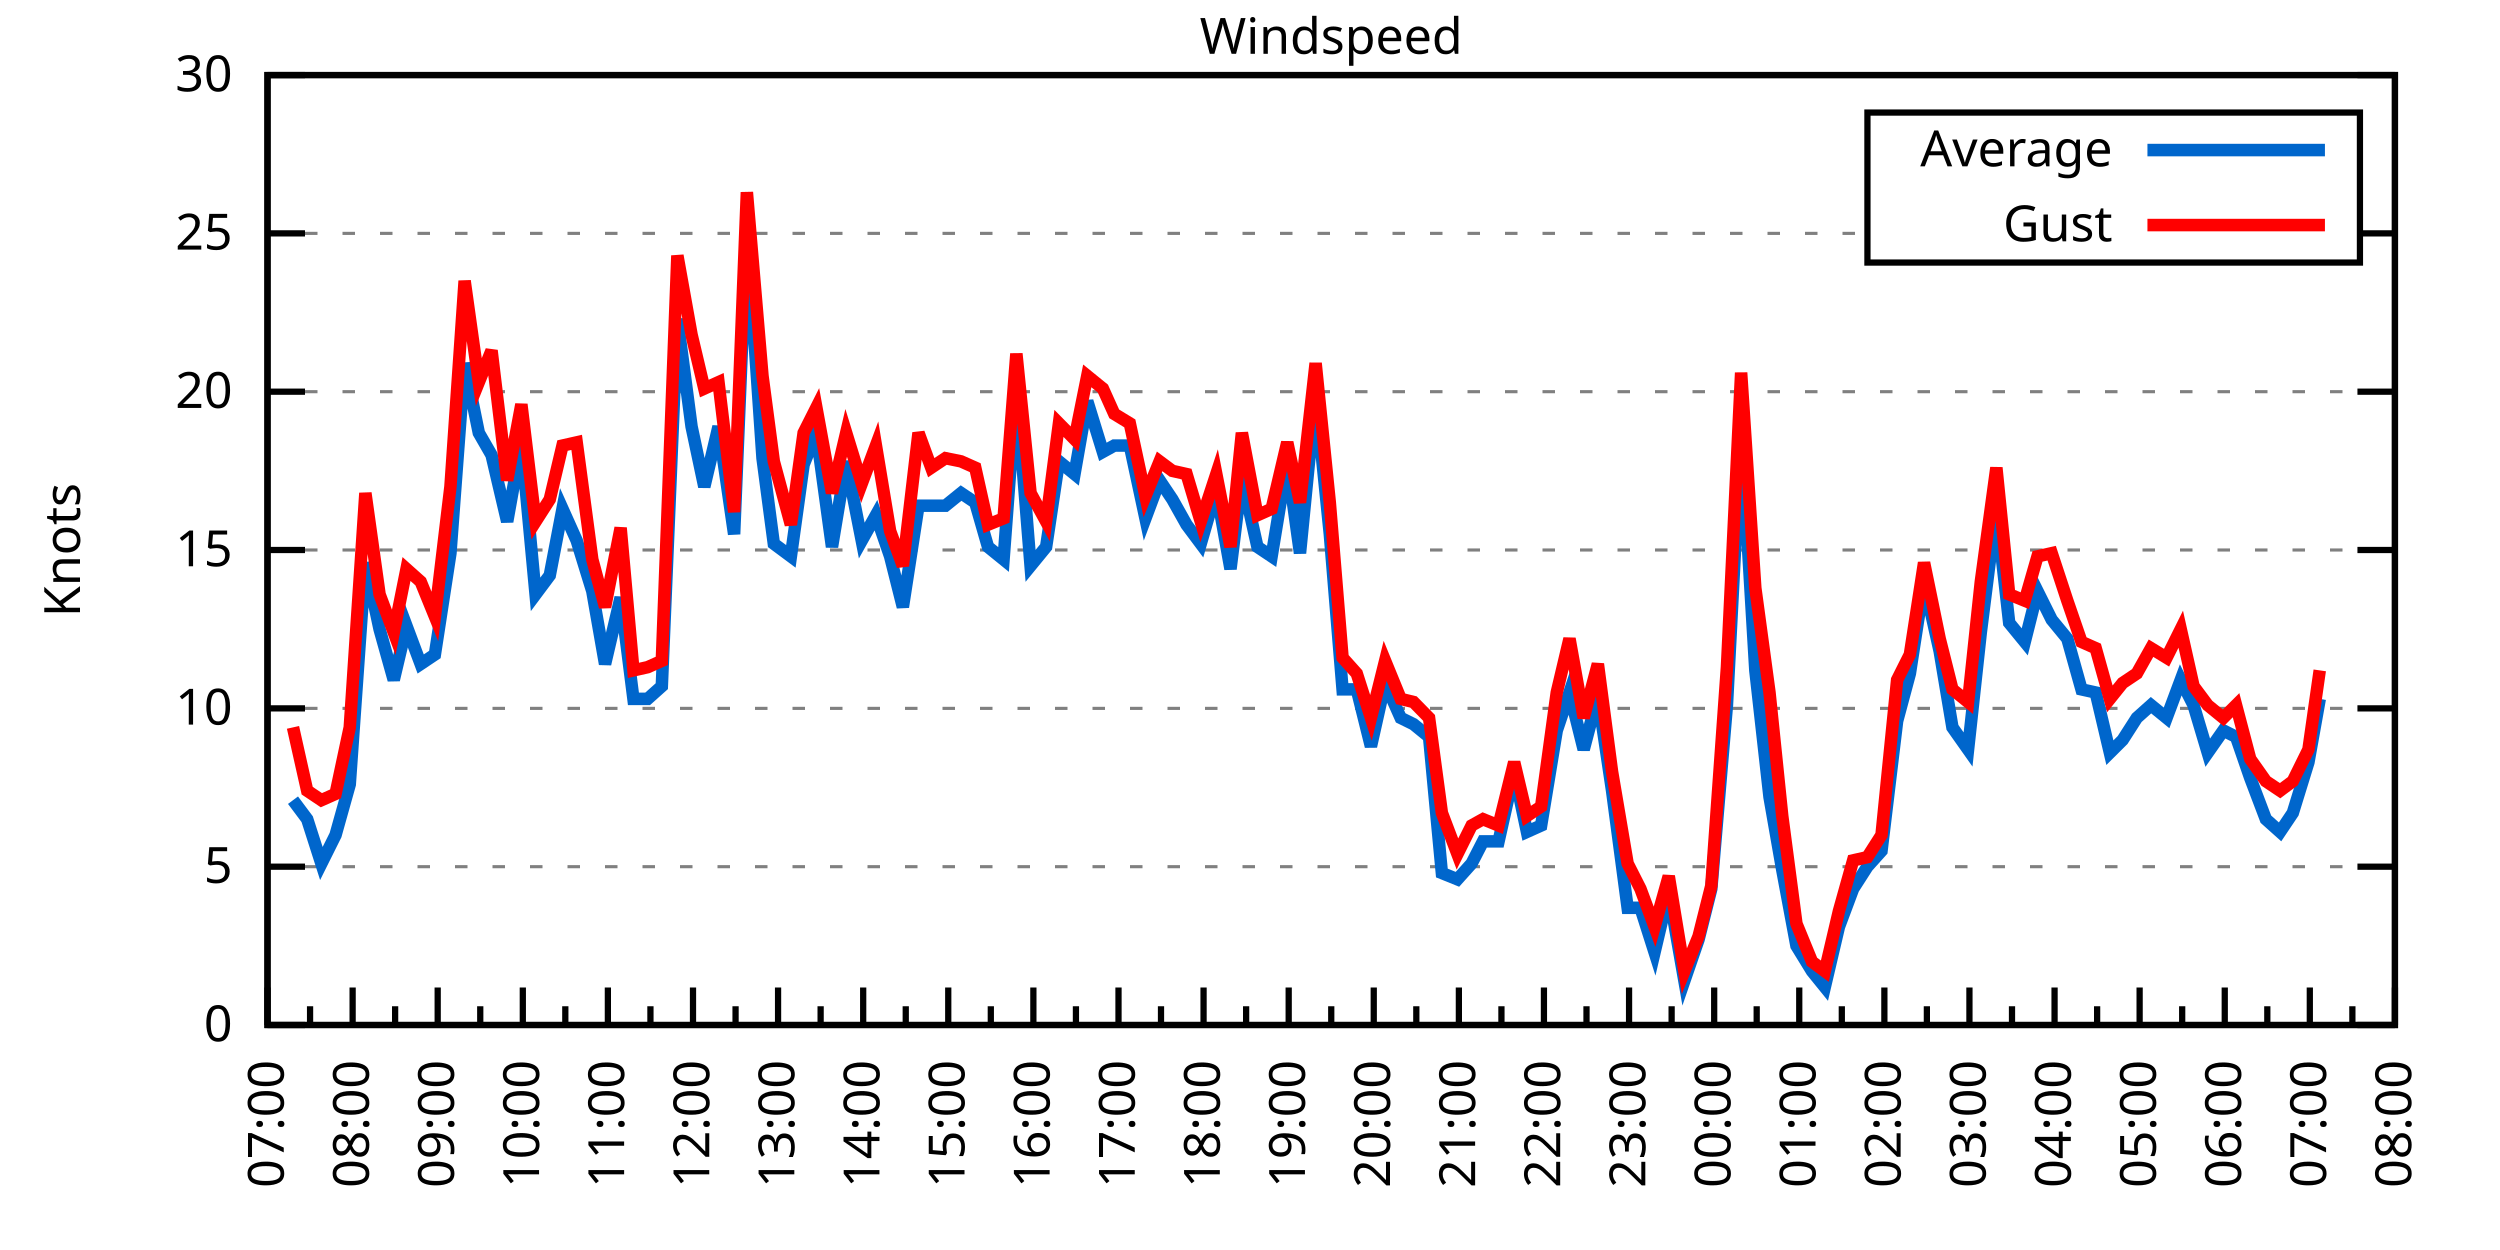
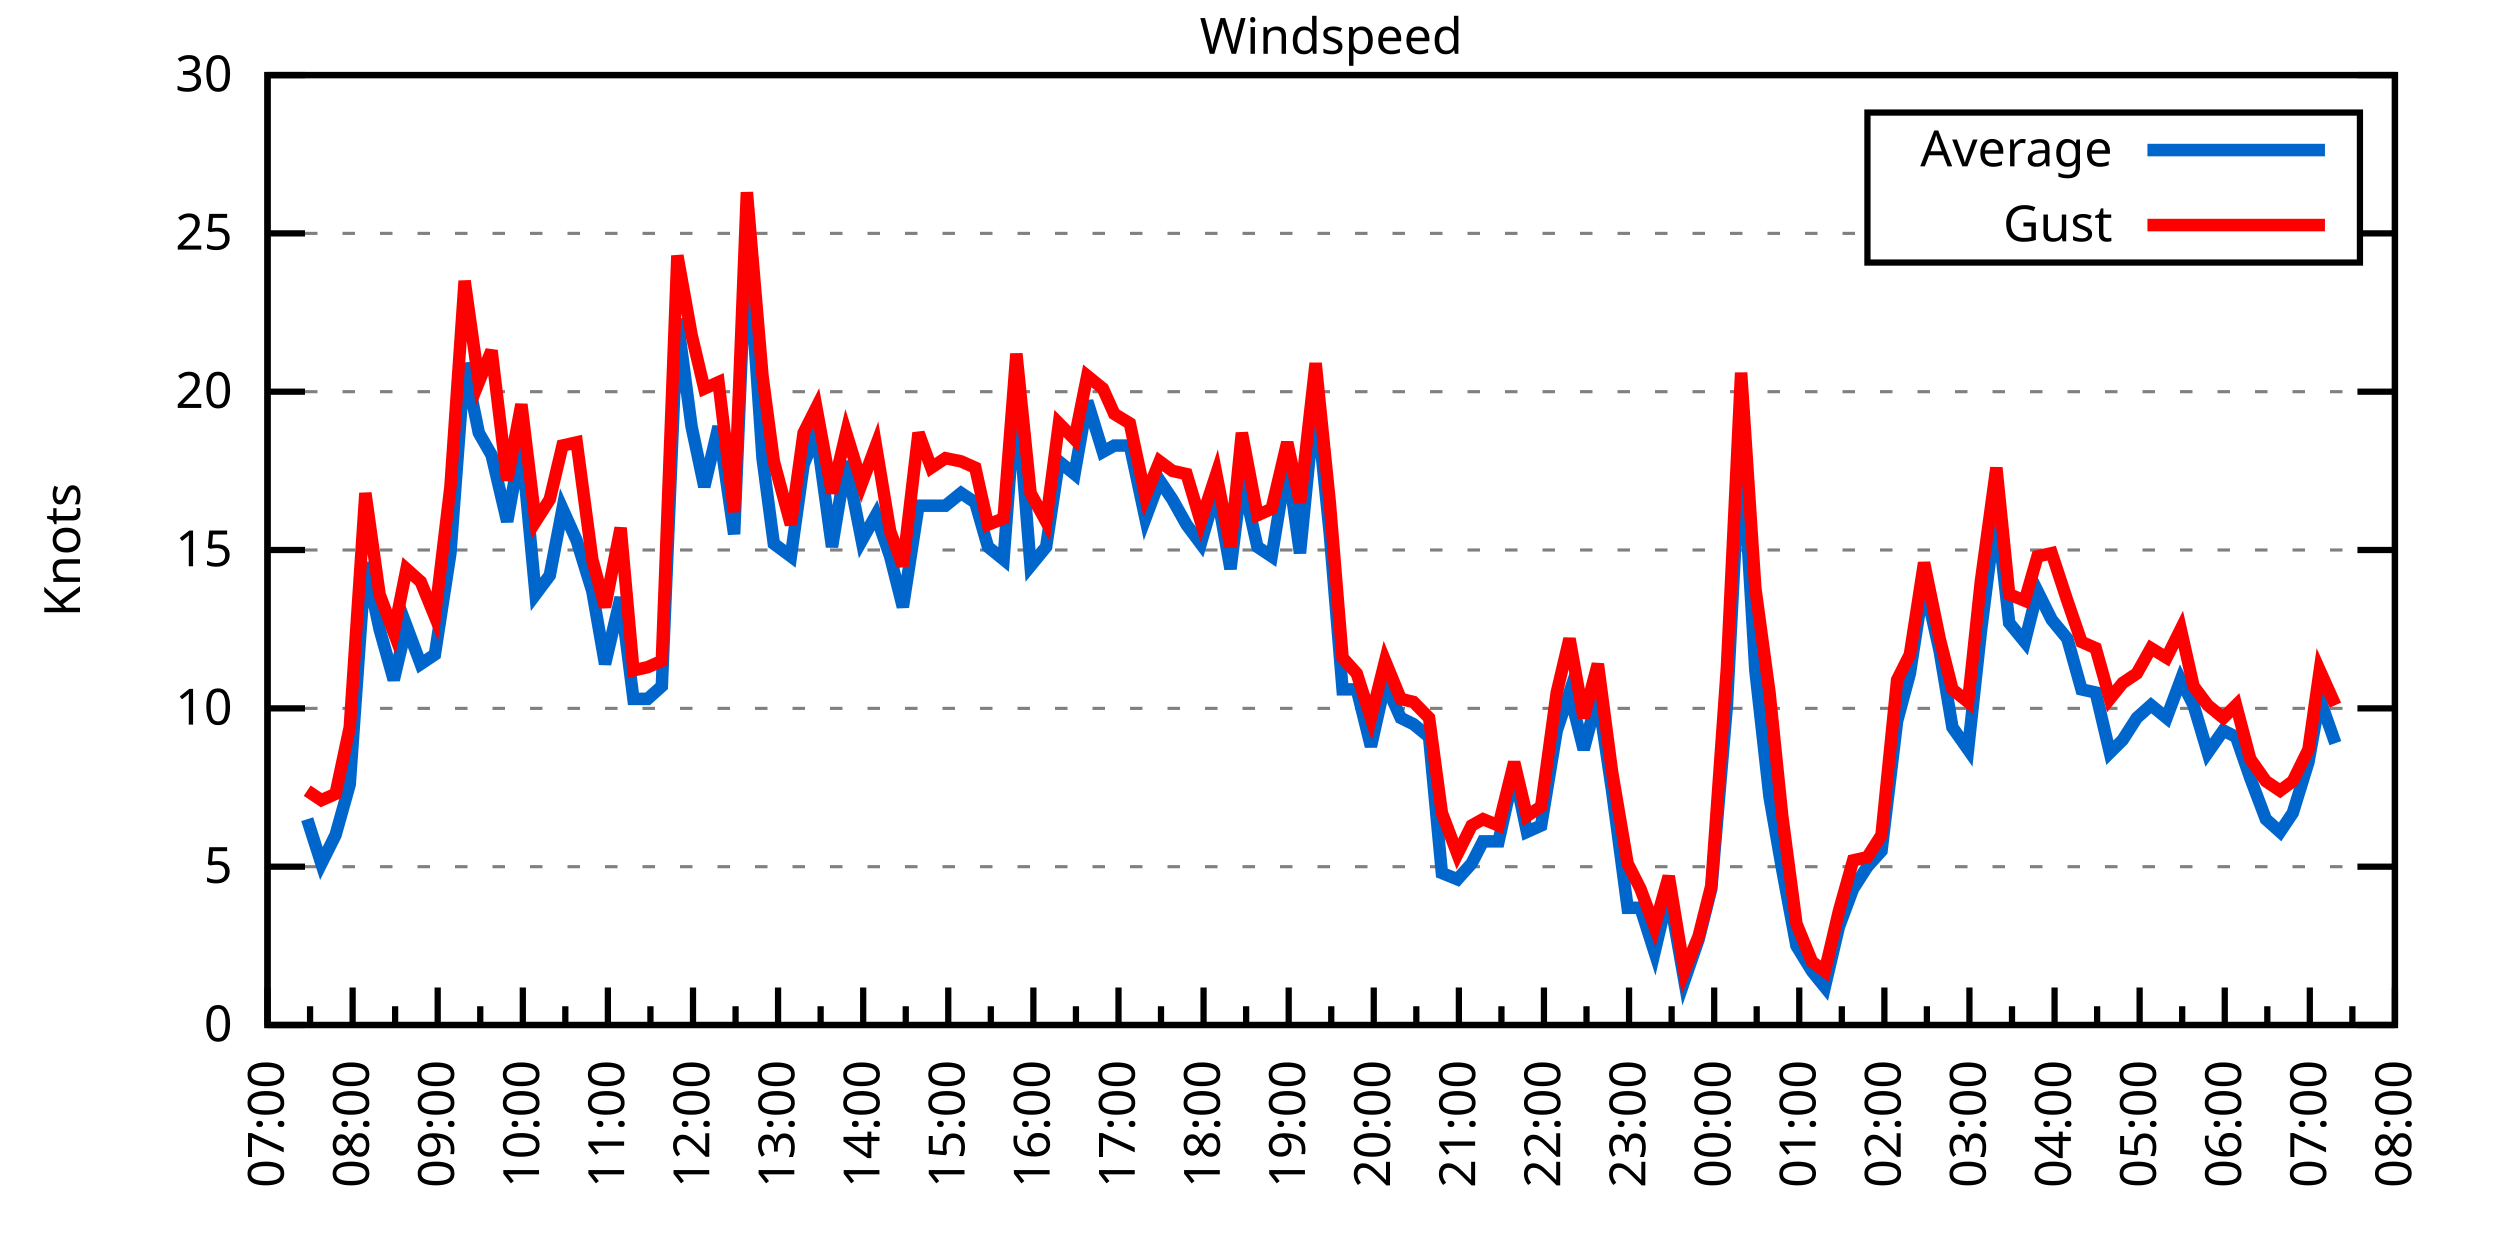
<svg xmlns="http://www.w3.org/2000/svg" xmlns:xlink="http://www.w3.org/1999/xlink" width="400" height="200" viewBox="0 0 400 200">
  <g id="gnuplot_canvas">
    <rect x="0" y="0" width="400" height="200" fill="none" />
    <defs>
      <circle id="gpDot" r="0.5" stroke-width="0.5" stroke="currentColor" />
      <path id="gpPt0" stroke-width="0.333" stroke="currentColor" d="M-1,0 h2 M0,-1 v2" />
      <path id="gpPt1" stroke-width="0.333" stroke="currentColor" d="M-1,-1 L1,1 M1,-1 L-1,1" />
      <path id="gpPt2" stroke-width="0.333" stroke="currentColor" d="M-1,0 L1,0 M0,-1 L0,1 M-1,-1 L1,1 M-1,1 L1,-1" />
      <rect id="gpPt3" stroke-width="0.333" stroke="currentColor" x="-1" y="-1" width="2" height="2" />
      <rect id="gpPt4" stroke-width="0.333" stroke="currentColor" fill="currentColor" x="-1" y="-1" width="2" height="2" />
      <circle id="gpPt5" stroke-width="0.333" stroke="currentColor" cx="0" cy="0" r="1" />
      <use xlink:href="#gpPt5" id="gpPt6" fill="currentColor" stroke="none" />
      <path id="gpPt7" stroke-width="0.333" stroke="currentColor" d="M0,-1.33 L-1.33,0.67 L1.33,0.67 z" />
      <use xlink:href="#gpPt7" id="gpPt8" fill="currentColor" stroke="none" />
      <use xlink:href="#gpPt7" id="gpPt9" stroke="currentColor" transform="rotate(180)" />
      <use xlink:href="#gpPt9" id="gpPt10" fill="currentColor" stroke="none" />
      <use xlink:href="#gpPt3" id="gpPt11" stroke="currentColor" transform="rotate(45)" />
      <use xlink:href="#gpPt11" id="gpPt12" fill="currentColor" stroke="none" />
      <path id="gpPt13" stroke-width="0.333" stroke="currentColor" d="M0,1.330 L1.265,0.411 L0.782,-1.067 L-0.782,-1.076 L-1.265,0.411 z" />
      <use xlink:href="#gpPt13" id="gpPt14" fill="currentColor" stroke="none" />
      <filter id="textbox" filterUnits="objectBoundingBox" x="0" y="0" height="1" width="1">
        <feFlood flood-color="white" flood-opacity="1" result="bgnd" />
        <feComposite in="SourceGraphic" in2="bgnd" operator="atop" />
      </filter>
      <filter id="greybox" filterUnits="objectBoundingBox" x="0" y="0" height="1" width="1">
        <feFlood flood-color="lightgrey" flood-opacity="1" result="grey" />
        <feComposite in="SourceGraphic" in2="grey" operator="atop" />
      </filter>
    </defs>
    <g fill="none" color="white" stroke="currentColor" stroke-width="1.00" stroke-linecap="butt" stroke-linejoin="miter">
</g>
    <g fill="none" color="black" stroke="currentColor" stroke-width="1.00" stroke-linecap="butt" stroke-linejoin="miter">
      <g stroke="none" shape-rendering="crispEdges">
        <polygon fill="rgb(255, 255, 255)" points="42.80,164.00 383.18,164.00 383.18,12.02 42.80,12.02 " />
      </g>
    </g>
    <g fill="none" color="black" stroke="currentColor" stroke-width="1.00" stroke-linecap="butt" stroke-linejoin="miter">
</g>
    <g fill="none" color="black" stroke="black" stroke-width="0.50" stroke-linecap="butt" stroke-linejoin="miter">
</g>
    <g fill="none" color="gray" stroke="currentColor" stroke-width="0.50" stroke-linecap="butt" stroke-linejoin="miter">
      <path stroke="gray" stroke-dasharray="2,4" class="gridline" d="M42.80,164.00 L383.19,164.00  " />
    </g>
    <g fill="none" color="gray" stroke="gray" stroke-width="1.00" stroke-linecap="butt" stroke-linejoin="miter">
</g>
    <g fill="none" color="black" stroke="currentColor" stroke-width="1.00" stroke-linecap="butt" stroke-linejoin="miter">
      <path stroke="black" d="M42.80,164.00 L48.80,164.00 M383.19,164.00 L377.19,164.00  " />
      <g transform="translate(37.20,166.60)" stroke="none" fill="black" font-family="Sans" font-size="8.00" text-anchor="end">
        <text>
          <tspan font-family="Sans"> 0</tspan>
        </text>
      </g>
    </g>
    <g fill="none" color="black" stroke="currentColor" stroke-width="1.00" stroke-linecap="butt" stroke-linejoin="miter">
</g>
    <g fill="none" color="black" stroke="black" stroke-width="0.50" stroke-linecap="butt" stroke-linejoin="miter">
</g>
    <g fill="none" color="gray" stroke="currentColor" stroke-width="0.50" stroke-linecap="butt" stroke-linejoin="miter">
      <path stroke="gray" stroke-dasharray="2,4" class="gridline" d="M42.80,138.67 L383.19,138.67  " />
    </g>
    <g fill="none" color="gray" stroke="gray" stroke-width="1.00" stroke-linecap="butt" stroke-linejoin="miter">
</g>
    <g fill="none" color="black" stroke="currentColor" stroke-width="1.00" stroke-linecap="butt" stroke-linejoin="miter">
      <path stroke="black" d="M42.80,138.67 L48.80,138.67 M383.19,138.67 L377.19,138.67  " />
      <g transform="translate(37.20,141.27)" stroke="none" fill="black" font-family="Sans" font-size="8.00" text-anchor="end">
        <text>
          <tspan font-family="Sans"> 5</tspan>
        </text>
      </g>
    </g>
    <g fill="none" color="black" stroke="currentColor" stroke-width="1.00" stroke-linecap="butt" stroke-linejoin="miter">
</g>
    <g fill="none" color="black" stroke="black" stroke-width="0.50" stroke-linecap="butt" stroke-linejoin="miter">
</g>
    <g fill="none" color="gray" stroke="currentColor" stroke-width="0.50" stroke-linecap="butt" stroke-linejoin="miter">
      <path stroke="gray" stroke-dasharray="2,4" class="gridline" d="M42.80,113.34 L383.19,113.34  " />
    </g>
    <g fill="none" color="gray" stroke="gray" stroke-width="1.00" stroke-linecap="butt" stroke-linejoin="miter">
</g>
    <g fill="none" color="black" stroke="currentColor" stroke-width="1.00" stroke-linecap="butt" stroke-linejoin="miter">
      <path stroke="black" d="M42.80,113.34 L48.80,113.34 M383.19,113.34 L377.19,113.34  " />
      <g transform="translate(37.20,115.94)" stroke="none" fill="black" font-family="Sans" font-size="8.00" text-anchor="end">
        <text>
          <tspan font-family="Sans"> 10</tspan>
        </text>
      </g>
    </g>
    <g fill="none" color="black" stroke="currentColor" stroke-width="1.00" stroke-linecap="butt" stroke-linejoin="miter">
</g>
    <g fill="none" color="black" stroke="black" stroke-width="0.50" stroke-linecap="butt" stroke-linejoin="miter">
</g>
    <g fill="none" color="gray" stroke="currentColor" stroke-width="0.50" stroke-linecap="butt" stroke-linejoin="miter">
      <path stroke="gray" stroke-dasharray="2,4" class="gridline" d="M42.80,88.00 L383.19,88.00  " />
    </g>
    <g fill="none" color="gray" stroke="gray" stroke-width="1.00" stroke-linecap="butt" stroke-linejoin="miter">
</g>
    <g fill="none" color="black" stroke="currentColor" stroke-width="1.00" stroke-linecap="butt" stroke-linejoin="miter">
      <path stroke="black" d="M42.80,88.00 L48.80,88.00 M383.19,88.00 L377.19,88.00  " />
      <g transform="translate(37.20,90.60)" stroke="none" fill="black" font-family="Sans" font-size="8.00" text-anchor="end">
        <text>
          <tspan font-family="Sans"> 15</tspan>
        </text>
      </g>
    </g>
    <g fill="none" color="black" stroke="currentColor" stroke-width="1.00" stroke-linecap="butt" stroke-linejoin="miter">
</g>
    <g fill="none" color="black" stroke="black" stroke-width="0.50" stroke-linecap="butt" stroke-linejoin="miter">
</g>
    <g fill="none" color="gray" stroke="currentColor" stroke-width="0.50" stroke-linecap="butt" stroke-linejoin="miter">
      <path stroke="gray" stroke-dasharray="2,4" class="gridline" d="M42.80,62.67 L383.19,62.67  " />
    </g>
    <g fill="none" color="gray" stroke="gray" stroke-width="1.00" stroke-linecap="butt" stroke-linejoin="miter">
</g>
    <g fill="none" color="black" stroke="currentColor" stroke-width="1.00" stroke-linecap="butt" stroke-linejoin="miter">
      <path stroke="black" d="M42.80,62.67 L48.80,62.67 M383.19,62.67 L377.19,62.67  " />
      <g transform="translate(37.20,65.27)" stroke="none" fill="black" font-family="Sans" font-size="8.00" text-anchor="end">
        <text>
          <tspan font-family="Sans"> 20</tspan>
        </text>
      </g>
    </g>
    <g fill="none" color="black" stroke="currentColor" stroke-width="1.00" stroke-linecap="butt" stroke-linejoin="miter">
</g>
    <g fill="none" color="black" stroke="black" stroke-width="0.50" stroke-linecap="butt" stroke-linejoin="miter">
</g>
    <g fill="none" color="gray" stroke="currentColor" stroke-width="0.50" stroke-linecap="butt" stroke-linejoin="miter">
      <path stroke="gray" stroke-dasharray="2,4" class="gridline" d="M42.80,37.34 L298.79,37.34 M377.59,37.34 L383.19,37.34  " />
    </g>
    <g fill="none" color="gray" stroke="gray" stroke-width="1.00" stroke-linecap="butt" stroke-linejoin="miter">
</g>
    <g fill="none" color="black" stroke="currentColor" stroke-width="1.00" stroke-linecap="butt" stroke-linejoin="miter">
      <path stroke="black" d="M42.80,37.34 L48.80,37.34 M383.19,37.34 L377.19,37.34  " />
      <g transform="translate(37.20,39.94)" stroke="none" fill="black" font-family="Sans" font-size="8.00" text-anchor="end">
        <text>
          <tspan font-family="Sans"> 25</tspan>
        </text>
      </g>
    </g>
    <g fill="none" color="black" stroke="currentColor" stroke-width="1.00" stroke-linecap="butt" stroke-linejoin="miter">
</g>
    <g fill="none" color="black" stroke="black" stroke-width="0.50" stroke-linecap="butt" stroke-linejoin="miter">
</g>
    <g fill="none" color="gray" stroke="currentColor" stroke-width="0.50" stroke-linecap="butt" stroke-linejoin="miter">
      <path stroke="gray" stroke-dasharray="2,4" class="gridline" d="M42.80,12.01 L383.19,12.01  " />
    </g>
    <g fill="none" color="gray" stroke="gray" stroke-width="1.00" stroke-linecap="butt" stroke-linejoin="miter">
</g>
    <g fill="none" color="black" stroke="currentColor" stroke-width="1.00" stroke-linecap="butt" stroke-linejoin="miter">
      <path stroke="black" d="M42.80,12.01 L48.80,12.01 M383.19,12.01 L377.19,12.01  " />
      <g transform="translate(37.20,14.61)" stroke="none" fill="black" font-family="Sans" font-size="8.00" text-anchor="end">
        <text>
          <tspan font-family="Sans"> 30</tspan>
        </text>
      </g>
    </g>
    <g fill="none" color="black" stroke="currentColor" stroke-width="1.00" stroke-linecap="butt" stroke-linejoin="miter">
      <path stroke="black" d="M42.80,164.00 L42.80,158.00  " />
      <g transform="translate(45.40,169.60) rotate(270)" stroke="none" fill="black" font-family="Sans" font-size="8.00" text-anchor="end">
        <text>
          <tspan font-family="Sans">07:00</tspan>
        </text>
      </g>
    </g>
    <g fill="none" color="black" stroke="currentColor" stroke-width="1.00" stroke-linecap="butt" stroke-linejoin="miter">
      <path stroke="black" d="M49.61,164.00 L49.61,161.00 M56.42,164.00 L56.42,158.00  " />
      <g transform="translate(59.02,169.60) rotate(270)" stroke="none" fill="black" font-family="Sans" font-size="8.00" text-anchor="end">
        <text>
          <tspan font-family="Sans">08:00</tspan>
        </text>
      </g>
    </g>
    <g fill="none" color="black" stroke="currentColor" stroke-width="1.00" stroke-linecap="butt" stroke-linejoin="miter">
      <path stroke="black" d="M63.22,164.00 L63.22,161.00 M70.03,164.00 L70.03,158.00  " />
      <g transform="translate(72.63,169.60) rotate(270)" stroke="none" fill="black" font-family="Sans" font-size="8.00" text-anchor="end">
        <text>
          <tspan font-family="Sans">09:00</tspan>
        </text>
      </g>
    </g>
    <g fill="none" color="black" stroke="currentColor" stroke-width="1.00" stroke-linecap="butt" stroke-linejoin="miter">
      <path stroke="black" d="M76.84,164.00 L76.84,161.00 M83.65,164.00 L83.65,158.00  " />
      <g transform="translate(86.25,169.60) rotate(270)" stroke="none" fill="black" font-family="Sans" font-size="8.00" text-anchor="end">
        <text>
          <tspan font-family="Sans">10:00</tspan>
        </text>
      </g>
    </g>
    <g fill="none" color="black" stroke="currentColor" stroke-width="1.00" stroke-linecap="butt" stroke-linejoin="miter">
      <path stroke="black" d="M90.45,164.00 L90.45,161.00 M97.26,164.00 L97.26,158.00  " />
      <g transform="translate(99.86,169.60) rotate(270)" stroke="none" fill="black" font-family="Sans" font-size="8.00" text-anchor="end">
        <text>
          <tspan font-family="Sans">11:00</tspan>
        </text>
      </g>
    </g>
    <g fill="none" color="black" stroke="currentColor" stroke-width="1.00" stroke-linecap="butt" stroke-linejoin="miter">
      <path stroke="black" d="M104.07,164.00 L104.07,161.00 M110.88,164.00 L110.88,158.00  " />
      <g transform="translate(113.48,169.60) rotate(270)" stroke="none" fill="black" font-family="Sans" font-size="8.00" text-anchor="end">
        <text>
          <tspan font-family="Sans">12:00</tspan>
        </text>
      </g>
    </g>
    <g fill="none" color="black" stroke="currentColor" stroke-width="1.00" stroke-linecap="butt" stroke-linejoin="miter">
      <path stroke="black" d="M117.69,164.00 L117.69,161.00 M124.49,164.00 L124.49,158.00  " />
      <g transform="translate(127.09,169.60) rotate(270)" stroke="none" fill="black" font-family="Sans" font-size="8.00" text-anchor="end">
        <text>
          <tspan font-family="Sans">13:00</tspan>
        </text>
      </g>
    </g>
    <g fill="none" color="black" stroke="currentColor" stroke-width="1.00" stroke-linecap="butt" stroke-linejoin="miter">
      <path stroke="black" d="M131.30,164.00 L131.30,161.00 M138.11,164.00 L138.11,158.00  " />
      <g transform="translate(140.71,169.60) rotate(270)" stroke="none" fill="black" font-family="Sans" font-size="8.00" text-anchor="end">
        <text>
          <tspan font-family="Sans">14:00</tspan>
        </text>
      </g>
    </g>
    <g fill="none" color="black" stroke="currentColor" stroke-width="1.00" stroke-linecap="butt" stroke-linejoin="miter">
      <path stroke="black" d="M144.92,164.00 L144.92,161.00 M151.72,164.00 L151.72,158.00  " />
      <g transform="translate(154.32,169.60) rotate(270)" stroke="none" fill="black" font-family="Sans" font-size="8.00" text-anchor="end">
        <text>
          <tspan font-family="Sans">15:00</tspan>
        </text>
      </g>
    </g>
    <g fill="none" color="black" stroke="currentColor" stroke-width="1.00" stroke-linecap="butt" stroke-linejoin="miter">
      <path stroke="black" d="M158.53,164.00 L158.53,161.00 M165.34,164.00 L165.34,158.00  " />
      <g transform="translate(167.94,169.60) rotate(270)" stroke="none" fill="black" font-family="Sans" font-size="8.00" text-anchor="end">
        <text>
          <tspan font-family="Sans">16:00</tspan>
        </text>
      </g>
    </g>
    <g fill="none" color="black" stroke="currentColor" stroke-width="1.00" stroke-linecap="butt" stroke-linejoin="miter">
      <path stroke="black" d="M172.15,164.00 L172.15,161.00 M178.96,164.00 L178.96,158.00  " />
      <g transform="translate(181.56,169.60) rotate(270)" stroke="none" fill="black" font-family="Sans" font-size="8.00" text-anchor="end">
        <text>
          <tspan font-family="Sans">17:00</tspan>
        </text>
      </g>
    </g>
    <g fill="none" color="black" stroke="currentColor" stroke-width="1.00" stroke-linecap="butt" stroke-linejoin="miter">
      <path stroke="black" d="M185.76,164.00 L185.76,161.00 M192.57,164.00 L192.57,158.00  " />
      <g transform="translate(195.17,169.60) rotate(270)" stroke="none" fill="black" font-family="Sans" font-size="8.00" text-anchor="end">
        <text>
          <tspan font-family="Sans">18:00</tspan>
        </text>
      </g>
    </g>
    <g fill="none" color="black" stroke="currentColor" stroke-width="1.00" stroke-linecap="butt" stroke-linejoin="miter">
      <path stroke="black" d="M199.38,164.00 L199.38,161.00 M206.19,164.00 L206.19,158.00  " />
      <g transform="translate(208.79,169.60) rotate(270)" stroke="none" fill="black" font-family="Sans" font-size="8.00" text-anchor="end">
        <text>
          <tspan font-family="Sans">19:00</tspan>
        </text>
      </g>
    </g>
    <g fill="none" color="black" stroke="currentColor" stroke-width="1.00" stroke-linecap="butt" stroke-linejoin="miter">
      <path stroke="black" d="M213.00,164.00 L213.00,161.00 M219.80,164.00 L219.80,158.00  " />
      <g transform="translate(222.40,169.60) rotate(270)" stroke="none" fill="black" font-family="Sans" font-size="8.00" text-anchor="end">
        <text>
          <tspan font-family="Sans">20:00</tspan>
        </text>
      </g>
    </g>
    <g fill="none" color="black" stroke="currentColor" stroke-width="1.00" stroke-linecap="butt" stroke-linejoin="miter">
      <path stroke="black" d="M226.61,164.00 L226.61,161.00 M233.42,164.00 L233.42,158.00  " />
      <g transform="translate(236.02,169.60) rotate(270)" stroke="none" fill="black" font-family="Sans" font-size="8.00" text-anchor="end">
        <text>
          <tspan font-family="Sans">21:00</tspan>
        </text>
      </g>
    </g>
    <g fill="none" color="black" stroke="currentColor" stroke-width="1.00" stroke-linecap="butt" stroke-linejoin="miter">
      <path stroke="black" d="M240.23,164.00 L240.23,161.00 M247.03,164.00 L247.03,158.00  " />
      <g transform="translate(249.63,169.60) rotate(270)" stroke="none" fill="black" font-family="Sans" font-size="8.00" text-anchor="end">
        <text>
          <tspan font-family="Sans">22:00</tspan>
        </text>
      </g>
    </g>
    <g fill="none" color="black" stroke="currentColor" stroke-width="1.00" stroke-linecap="butt" stroke-linejoin="miter">
      <path stroke="black" d="M253.84,164.00 L253.84,161.00 M260.65,164.00 L260.65,158.00  " />
      <g transform="translate(263.25,169.60) rotate(270)" stroke="none" fill="black" font-family="Sans" font-size="8.00" text-anchor="end">
        <text>
          <tspan font-family="Sans">23:00</tspan>
        </text>
      </g>
    </g>
    <g fill="none" color="black" stroke="currentColor" stroke-width="1.00" stroke-linecap="butt" stroke-linejoin="miter">
      <path stroke="black" d="M267.46,164.00 L267.46,161.00 M274.27,164.00 L274.27,158.00  " />
      <g transform="translate(276.87,169.60) rotate(270)" stroke="none" fill="black" font-family="Sans" font-size="8.00" text-anchor="end">
        <text>
          <tspan font-family="Sans">00:00</tspan>
        </text>
      </g>
    </g>
    <g fill="none" color="black" stroke="currentColor" stroke-width="1.00" stroke-linecap="butt" stroke-linejoin="miter">
      <path stroke="black" d="M281.07,164.00 L281.07,161.00 M287.88,164.00 L287.88,158.00  " />
      <g transform="translate(290.48,169.60) rotate(270)" stroke="none" fill="black" font-family="Sans" font-size="8.00" text-anchor="end">
        <text>
          <tspan font-family="Sans">01:00</tspan>
        </text>
      </g>
    </g>
    <g fill="none" color="black" stroke="currentColor" stroke-width="1.00" stroke-linecap="butt" stroke-linejoin="miter">
      <path stroke="black" d="M294.69,164.00 L294.69,161.00 M301.50,164.00 L301.50,158.00  " />
      <g transform="translate(304.10,169.60) rotate(270)" stroke="none" fill="black" font-family="Sans" font-size="8.00" text-anchor="end">
        <text>
          <tspan font-family="Sans">02:00</tspan>
        </text>
      </g>
    </g>
    <g fill="none" color="black" stroke="currentColor" stroke-width="1.00" stroke-linecap="butt" stroke-linejoin="miter">
      <path stroke="black" d="M308.30,164.00 L308.30,161.00 M315.11,164.00 L315.11,158.00  " />
      <g transform="translate(317.71,169.60) rotate(270)" stroke="none" fill="black" font-family="Sans" font-size="8.00" text-anchor="end">
        <text>
          <tspan font-family="Sans">03:00</tspan>
        </text>
      </g>
    </g>
    <g fill="none" color="black" stroke="currentColor" stroke-width="1.00" stroke-linecap="butt" stroke-linejoin="miter">
      <path stroke="black" d="M321.92,164.00 L321.92,161.00 M328.73,164.00 L328.73,158.00  " />
      <g transform="translate(331.33,169.60) rotate(270)" stroke="none" fill="black" font-family="Sans" font-size="8.00" text-anchor="end">
        <text>
          <tspan font-family="Sans">04:00</tspan>
        </text>
      </g>
    </g>
    <g fill="none" color="black" stroke="currentColor" stroke-width="1.00" stroke-linecap="butt" stroke-linejoin="miter">
      <path stroke="black" d="M335.54,164.00 L335.54,161.00 M342.34,164.00 L342.34,158.00  " />
      <g transform="translate(344.94,169.60) rotate(270)" stroke="none" fill="black" font-family="Sans" font-size="8.00" text-anchor="end">
        <text>
          <tspan font-family="Sans">05:00</tspan>
        </text>
      </g>
    </g>
    <g fill="none" color="black" stroke="currentColor" stroke-width="1.00" stroke-linecap="butt" stroke-linejoin="miter">
      <path stroke="black" d="M349.15,164.00 L349.15,161.00 M355.96,164.00 L355.96,158.00  " />
      <g transform="translate(358.56,169.60) rotate(270)" stroke="none" fill="black" font-family="Sans" font-size="8.00" text-anchor="end">
        <text>
          <tspan font-family="Sans">06:00</tspan>
        </text>
      </g>
    </g>
    <g fill="none" color="black" stroke="currentColor" stroke-width="1.00" stroke-linecap="butt" stroke-linejoin="miter">
      <path stroke="black" d="M362.77,164.00 L362.77,161.00 M369.57,164.00 L369.57,158.00  " />
      <g transform="translate(372.17,169.60) rotate(270)" stroke="none" fill="black" font-family="Sans" font-size="8.00" text-anchor="end">
        <text>
          <tspan font-family="Sans">07:00</tspan>
        </text>
      </g>
    </g>
    <g fill="none" color="black" stroke="currentColor" stroke-width="1.00" stroke-linecap="butt" stroke-linejoin="miter">
      <path stroke="black" d="M376.38,164.00 L376.38,161.00 M383.19,164.00 L383.19,158.00  " />
      <g transform="translate(385.79,169.60) rotate(270)" stroke="none" fill="black" font-family="Sans" font-size="8.00" text-anchor="end">
        <text>
          <tspan font-family="Sans">08:00</tspan>
        </text>
      </g>
    </g>
    <g fill="none" color="black" stroke="currentColor" stroke-width="1.00" stroke-linecap="butt" stroke-linejoin="miter">
</g>
    <g fill="none" color="black" stroke="currentColor" stroke-width="1.00" stroke-linecap="butt" stroke-linejoin="miter">
      <path stroke="black" d="M42.80,12.01 L42.80,164.00 L383.19,164.00 L383.19,12.01 L42.80,12.01 Z  " />
    </g>
    <g fill="none" color="black" stroke="currentColor" stroke-width="1.00" stroke-linecap="butt" stroke-linejoin="miter">
      <g transform="translate(12.80,88.01) rotate(270)" stroke="none" fill="black" font-family="Sans" font-size="8.00" text-anchor="middle">
        <text>
          <tspan font-family="Sans">Knots</tspan>
        </text>
      </g>
    </g>
    <g fill="none" color="black" stroke="currentColor" stroke-width="1.00" stroke-linecap="butt" stroke-linejoin="miter">
</g>
    <g fill="none" color="black" stroke="currentColor" stroke-width="1.00" stroke-linecap="butt" stroke-linejoin="miter">
      <path stroke="black" d="M298.79,42.01 L298.79,18.01 L377.59,18.01 L377.59,42.01 L298.79,42.01 Z  " />
    </g>
    <g id="Windspeed_plot_1">
      <g fill="none" color="white" stroke="black" stroke-width="2.00" stroke-linecap="butt" stroke-linejoin="miter">
</g>
      <g fill="none" color="black" stroke="currentColor" stroke-width="2.00" stroke-linecap="butt" stroke-linejoin="miter">
        <g transform="translate(337.99,26.61)" stroke="none" fill="black" font-family="Sans" font-size="8.00" text-anchor="end">
          <text>
            <tspan font-family="Sans">Average</tspan>
          </text>
        </g>
      </g>
      <g fill="none" color="black" stroke="currentColor" stroke-width="2.00" stroke-linecap="butt" stroke-linejoin="miter">
-         <path stroke="rgb(  0, 102, 204)" d="M343.59,24.01 L371.99,24.01 M46.88,128.03 L49.15,131.07 L51.42,138.16 L53.69,133.60 L55.96,125.50 L58.46,90.03   L60.73,100.67 L63.00,108.78 L65.04,100.16 L67.31,106.24 L69.58,104.72 L72.07,88.51 L74.34,58.11 L76.61,69.26   L78.65,72.81 L81.15,83.45 L83.42,70.78 L85.69,95.10 L87.96,92.06 L90.00,81.42 L92.27,86.49 L94.77,94.59   L96.81,106.24 L99.30,95.60 L101.35,111.82 L103.62,111.82 L105.89,109.79 L108.38,51.02 L110.65,68.25 L112.69,77.87   L114.96,68.25 L117.46,85.47 L119.50,36.84 L122.00,73.31 L123.81,86.99 L126.54,89.02 L128.58,74.33 L130.62,69.26   L133.12,87.50 L135.39,73.82 L137.88,86.49 L140.15,82.43 L142.42,89.02 L144.46,97.12 L146.96,80.91 L149.00,80.91   L151.27,80.91 L153.77,78.89 L156.04,80.41 L158.08,87.50 L160.57,89.52 L162.62,62.17 L164.89,90.54 L167.38,87.50   L169.43,73.82 L171.92,75.85 L173.96,64.19 L176.46,72.30 L178.28,71.29 L180.77,71.29 L183.27,82.94 L185.54,76.86   L187.58,79.90 L189.85,83.95 L192.12,86.99 L194.61,78.38 L196.88,91.04 L198.70,76.35 L201.19,87.50 L203.46,89.02   L205.96,73.82 L208.00,88.51 L210.50,63.18 L212.77,85.47 L214.81,110.30 L217.08,110.30 L219.35,119.42 L221.62,109.28   L224.11,114.86 L226.16,115.87 L228.65,117.90 L230.70,139.68 L233.19,140.69 L235.46,138.16 L237.28,134.62 L239.77,134.62   L242.27,123.47 L244.31,133.10 L246.58,132.08 L249.08,116.88 L251.12,110.80 L253.39,119.92 L255.66,111.31 L257.93,126.51   L260.42,145.25 L262.47,145.25 L264.73,152.35 L267.00,142.72 L269.50,156.91 L271.77,150.32 L273.81,142.21 L276.31,112.83   L278.58,69.26 L280.85,107.26 L283.12,127.52 L285.16,139.17 L287.43,151.33 L289.92,155.39 L291.97,157.92 L294.23,148.29   L296.50,142.21 L298.77,138.67 L301.04,136.14 L303.54,115.36 L305.58,107.76 L307.85,93.07 L310.35,104.22 L312.39,116.38   L314.89,119.92 L316.93,101.18 L319.42,81.42 L321.47,99.66 L323.96,102.70 L326.00,94.59 L328.27,99.15 L330.77,102.19   L333.04,110.30 L335.31,110.80 L337.58,120.43 L339.62,118.40 L341.89,114.86 L344.16,112.83 L346.65,114.86 L348.92,108.78   L350.97,112.83 L353.24,120.43 L355.73,116.88 L357.77,117.90 L360.04,124.48 L362.54,131.07 L364.81,133.10 L366.85,130.06   L369.35,121.95 L371.16,111.82  " />
+         <path stroke="rgb(  0, 102, 204)" d="M343.59,24.01 L371.99,24.01 M49.15,131.07 L51.42,138.16 L53.69,133.60 L55.96,125.50 L58.46,90.03 L60.73,100.67   L63.00,108.78 L65.04,100.16 L67.31,106.24 L69.58,104.72 L72.07,88.51 L74.34,58.11 L76.61,69.26 L78.65,72.81   L81.15,83.45 L83.42,70.78 L85.69,95.10 L87.96,92.06 L90.00,81.42 L92.27,86.49 L94.77,94.59 L96.81,106.24   L99.30,95.60 L101.35,111.82 L103.62,111.82 L105.89,109.79 L108.38,51.02 L110.65,68.25 L112.69,77.87 L114.96,68.25   L117.46,85.47 L119.50,36.84 L122.00,73.31 L123.81,86.99 L126.54,89.02 L128.58,74.33 L130.62,69.26 L133.12,87.50   L135.39,73.82 L137.88,86.49 L140.15,82.43 L142.42,89.02 L144.46,97.12 L146.96,80.91 L149.00,80.91 L151.27,80.91   L153.77,78.89 L156.04,80.41 L158.08,87.50 L160.57,89.52 L162.62,62.17 L164.89,90.54 L167.38,87.50 L169.43,73.82   L171.92,75.85 L173.96,64.19 L176.46,72.30 L178.28,71.29 L180.77,71.29 L183.27,82.94 L185.54,76.86 L187.58,79.90   L189.85,83.95 L192.12,86.99 L194.61,78.38 L196.88,91.04 L198.70,76.35 L201.19,87.50 L203.46,89.02 L205.96,73.82   L208.00,88.51 L210.50,63.18 L212.77,85.47 L214.81,110.30 L217.08,110.30 L219.35,119.42 L221.62,109.28 L224.11,114.86   L226.16,115.87 L228.65,117.90 L230.70,139.68 L233.19,140.69 L235.46,138.16 L237.28,134.62 L239.77,134.62 L242.27,123.47   L244.31,133.10 L246.58,132.08 L249.08,116.88 L251.12,110.80 L253.39,119.92 L255.66,111.31 L257.93,126.51 L260.42,145.25   L262.47,145.25 L264.73,152.35 L267.00,142.72 L269.50,156.91 L271.77,150.32 L273.81,142.21 L276.31,112.83 L278.58,69.26   L280.85,107.26 L283.12,127.52 L285.16,139.17 L287.43,151.33 L289.92,155.39 L291.97,157.92 L294.23,148.29 L296.50,142.21   L298.77,138.67 L301.04,136.14 L303.54,115.36 L305.58,107.76 L307.85,93.07 L310.35,104.22 L312.39,116.38 L314.89,119.92   L316.93,101.18 L319.42,81.42 L321.47,99.66 L323.96,102.70 L326.00,94.59 L328.27,99.15 L330.77,102.19 L333.04,110.30   L335.31,110.80 L337.58,120.43 L339.62,118.40 L341.89,114.86 L344.16,112.83 L346.65,114.86 L348.92,108.78 L350.97,112.83   L353.24,120.43 L355.73,116.88 L357.77,117.90 L360.04,124.48 L362.54,131.07 L364.81,133.10 L366.85,130.06 L369.35,121.95   L371.16,111.82 L373.66,118.91  " />
      </g>
    </g>
    <g id="Windspeed_plot_2">
      <g fill="none" color="black" stroke="currentColor" stroke-width="2.00" stroke-linecap="butt" stroke-linejoin="miter">
        <g transform="translate(337.99,38.61)" stroke="none" fill="black" font-family="Sans" font-size="8.00" text-anchor="end">
          <text>
            <tspan font-family="Sans">Gust</tspan>
          </text>
        </g>
      </g>
      <g fill="none" color="black" stroke="currentColor" stroke-width="2.00" stroke-linecap="butt" stroke-linejoin="miter">
-         <path stroke="rgb(255,   0,   0)" d="M343.59,36.01 L371.99,36.01 M46.88,116.38 L49.15,126.51 L51.42,128.03 L53.69,127.02 L55.96,116.38 L58.46,78.89   L60.73,95.10 L63.00,101.18 L65.04,91.04 L67.31,93.07 L69.58,98.64 L72.07,77.87 L74.34,44.94 L76.61,61.15   L78.65,56.09 L81.15,76.86 L83.42,64.70 L85.69,83.45 L87.96,79.90 L90.00,71.29 L92.27,70.78 L94.77,89.52   L96.81,97.12 L99.30,84.46 L101.35,107.26 L103.62,106.75 L105.89,105.74 L108.38,40.89 L110.65,53.55 L112.69,62.17   L114.96,61.15 L117.46,81.93 L119.50,30.76 L122.00,60.14 L123.81,73.82 L126.54,83.95 L128.58,69.26 L130.62,65.21   L133.12,78.89 L135.39,69.26 L137.88,77.37 L140.15,71.29 L142.42,84.97 L144.46,90.54 L146.96,69.26 L149.00,74.83   L151.27,73.31 L153.77,73.82 L156.04,74.83 L158.08,83.95 L160.57,82.94 L162.62,56.59 L164.89,78.89 L167.38,83.45   L169.43,67.74 L171.92,70.27 L173.96,60.14 L176.46,62.17 L178.28,66.22 L180.77,67.74 L183.27,79.39 L185.54,73.82   L187.58,75.34 L189.85,75.85 L192.12,83.45 L194.61,75.85 L196.88,87.50 L198.70,69.26 L201.19,82.43 L203.46,81.42   L205.96,70.78 L208.00,80.41 L210.50,58.11 L212.77,80.41 L214.81,105.23 L217.08,107.76 L219.35,114.86 L221.62,105.74   L224.11,111.82 L226.16,112.32 L228.65,114.86 L230.70,130.06 L233.19,136.64 L235.46,132.08 L237.28,131.07 L239.77,132.08   L242.27,121.95 L244.31,130.56 L246.58,129.04 L249.08,110.80 L251.12,102.19 L253.39,114.86 L255.66,106.24 L257.93,123.47   L260.42,138.16 L262.47,142.21 L264.73,148.29 L267.00,140.19 L269.50,155.39 L271.77,149.81 L273.81,141.71 L276.31,106.75   L278.58,59.63 L280.85,94.08 L283.12,110.80 L285.16,130.56 L287.43,147.79 L289.92,153.87 L291.97,155.39 L294.23,145.76   L296.50,137.66 L298.77,137.15 L301.04,133.60 L303.54,108.78 L305.58,104.72 L307.85,90.03 L310.35,102.19 L312.39,110.30   L314.89,112.32 L316.93,93.07 L319.42,74.83 L321.47,95.10 L323.96,96.11 L326.00,89.02 L328.27,88.51 L330.77,96.11   L333.04,102.70 L335.31,103.71 L337.58,111.82 L339.62,109.28 L341.89,107.76 L344.16,103.71 L346.65,105.23 L348.92,100.67   L350.97,109.79 L353.24,112.83 L355.73,114.86 L357.77,112.83 L360.04,121.44 L362.54,124.99 L364.81,126.51 L366.85,124.99   L369.35,119.92 L371.16,107.26  " />
+         <path stroke="rgb(255,   0,   0)" d="M343.59,36.01 L371.99,36.01 M49.15,126.51 L51.42,128.03 L53.69,127.02 L55.96,116.38 L58.46,78.89 L60.73,95.10   L63.00,101.18 L65.04,91.04 L67.31,93.07 L69.58,98.64 L72.07,77.87 L74.34,44.94 L76.61,61.15 L78.65,56.09   L81.15,76.86 L83.42,64.70 L85.69,83.45 L87.96,79.90 L90.00,71.29 L92.27,70.78 L94.77,89.52 L96.81,97.12   L99.30,84.46 L101.35,107.26 L103.62,106.75 L105.89,105.74 L108.38,40.89 L110.65,53.55 L112.69,62.17 L114.96,61.15   L117.46,81.93 L119.50,30.76 L122.00,60.14 L123.81,73.82 L126.54,83.95 L128.58,69.26 L130.62,65.21 L133.12,78.89   L135.39,69.26 L137.88,77.37 L140.15,71.29 L142.42,84.97 L144.46,90.54 L146.96,69.26 L149.00,74.83 L151.27,73.31   L153.77,73.82 L156.04,74.83 L158.08,83.95 L160.57,82.94 L162.62,56.59 L164.89,78.89 L167.38,83.45 L169.43,67.74   L171.92,70.27 L173.96,60.14 L176.46,62.17 L178.28,66.22 L180.77,67.74 L183.27,79.39 L185.54,73.82 L187.58,75.34   L189.85,75.85 L192.12,83.45 L194.61,75.85 L196.88,87.50 L198.70,69.26 L201.19,82.43 L203.46,81.42 L205.96,70.78   L208.00,80.41 L210.50,58.11 L212.77,80.41 L214.81,105.23 L217.08,107.76 L219.35,114.86 L221.62,105.74 L224.11,111.82   L226.16,112.32 L228.65,114.86 L230.70,130.06 L233.19,136.64 L235.46,132.08 L237.28,131.07 L239.77,132.08 L242.27,121.95   L244.31,130.56 L246.58,129.04 L249.08,110.80 L251.12,102.19 L253.39,114.86 L255.66,106.24 L257.93,123.47 L260.42,138.16   L262.47,142.21 L264.73,148.29 L267.00,140.19 L269.50,155.39 L271.77,149.81 L273.81,141.71 L276.31,106.75 L278.58,59.63   L280.85,94.08 L283.12,110.80 L285.16,130.56 L287.43,147.79 L289.92,153.87 L291.97,155.39 L294.23,145.76 L296.50,137.66   L298.77,137.15 L301.04,133.60 L303.54,108.78 L305.58,104.72 L307.85,90.03 L310.35,102.19 L312.39,110.30 L314.89,112.32   L316.93,93.07 L319.42,74.83 L321.47,95.10 L323.96,96.11 L326.00,89.02 L328.27,88.51 L330.77,96.11 L333.04,102.70   L335.31,103.71 L337.58,111.82 L339.62,109.28 L341.89,107.76 L344.16,103.71 L346.65,105.23 L348.92,100.67 L350.97,109.79   L353.24,112.83 L355.73,114.86 L357.77,112.83 L360.04,121.44 L362.54,124.99 L364.81,126.51 L366.85,124.99 L369.35,119.92   L371.16,107.26 L373.66,112.83  " />
      </g>
    </g>
    <g fill="none" color="black" stroke="currentColor" stroke-width="2.00" stroke-linecap="butt" stroke-linejoin="miter">
</g>
    <g fill="none" color="black" stroke="black" stroke-width="1.00" stroke-linecap="butt" stroke-linejoin="miter">
</g>
    <g fill="none" color="black" stroke="currentColor" stroke-width="1.00" stroke-linecap="butt" stroke-linejoin="miter">
      <path stroke="black" d="M42.80,12.01 L42.80,164.00 L383.19,164.00 L383.19,12.01 L42.80,12.01 Z  " />
    </g>
    <g fill="none" color="black" stroke="currentColor" stroke-width="1.00" stroke-linecap="butt" stroke-linejoin="miter">
      <g transform="translate(212.99,8.61)" stroke="none" fill="black" font-family="Sans" font-size="8.00" text-anchor="middle">
        <text>
          <tspan font-family="Sans">Windspeed</tspan>
        </text>
      </g>
    </g>
    <g fill="none" color="black" stroke="currentColor" stroke-width="1.00" stroke-linecap="butt" stroke-linejoin="miter">
</g>
  </g>
</svg>
